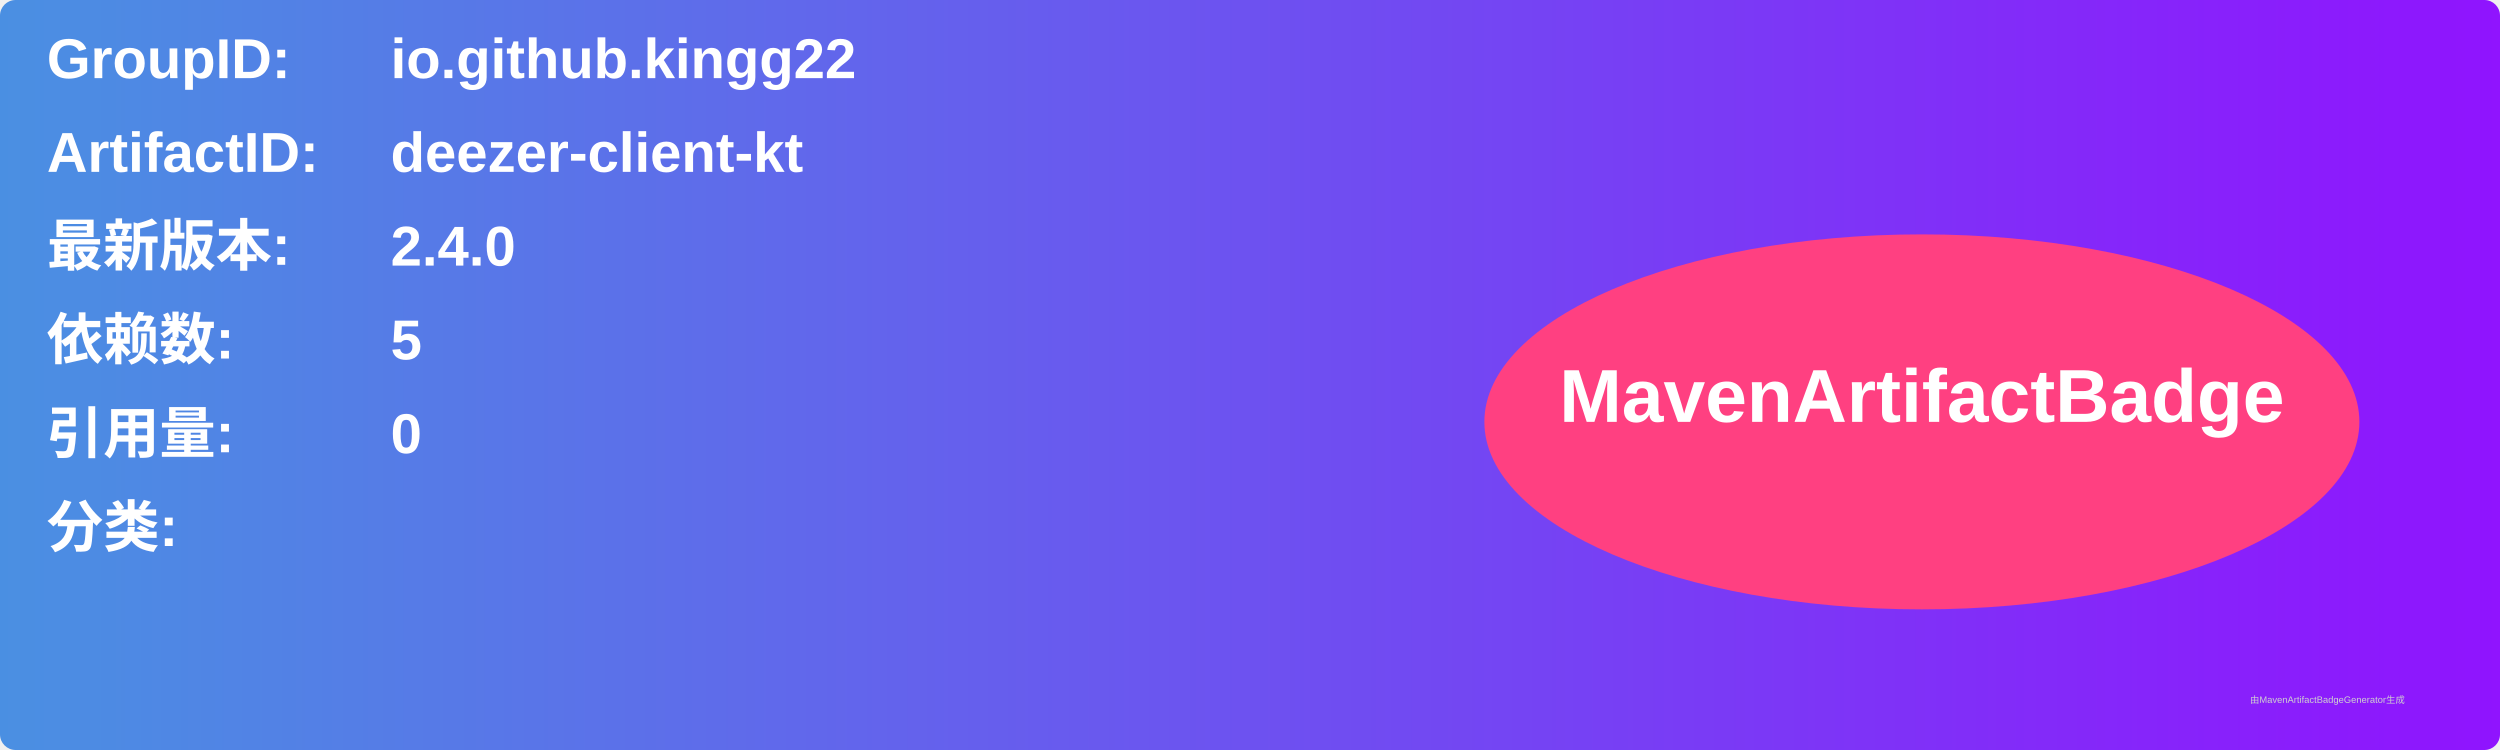
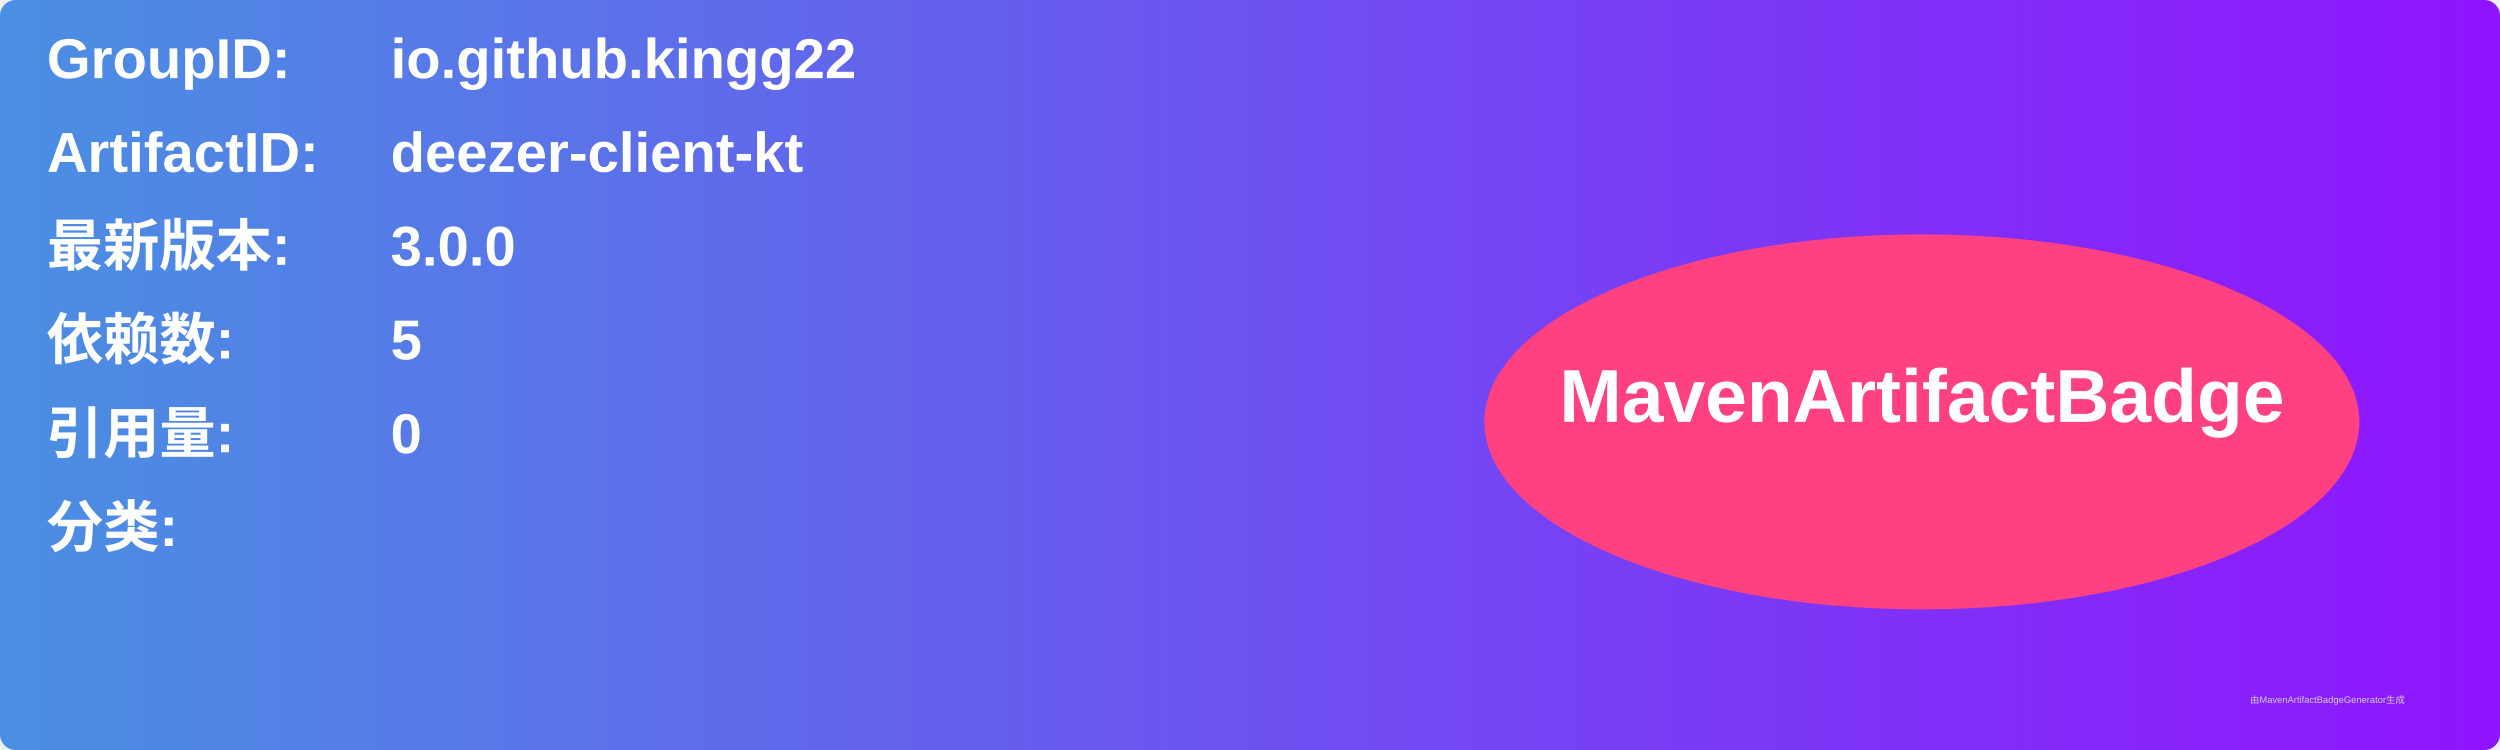
<svg xmlns="http://www.w3.org/2000/svg" width="800" height="240" viewBox="0 0 800 240">
  <linearGradient id="grad" x1="0%" y1="0%" x2="100%" y2="0%">
    <stop offset="0%" stop-color="#4a90e2" />
    <stop offset="100%" stop-color="#9013fe" />
  </linearGradient>
  <rect width="100%" height="100%" rx="5" ry="5" fill="url(#grad)" />
  <g transform="translate(15, 15)">
    <text x="0" y="10" font-family="Arial" font-size="18" fill="white" font-weight="bold" width="260">GroupID:</text>
    <text x="110" y="10" font-family="Arial" font-size="18" fill="white" font-weight="bold" width="460">io.github.kingg22</text>
    <text x="0" y="40" font-family="Arial" font-size="18" fill="white" font-weight="bold" width="260">ArtifactID:</text>
    <text x="110" y="40" font-family="Arial" font-size="18" fill="white" font-weight="bold" width="460">deezer-client-kt</text>
    <text x="0" y="70" font-family="Arial" font-size="18" fill="white" font-weight="bold">最新版本:</text>
    <text x="110" y="70" font-family="Arial" font-size="18" fill="white" font-weight="bold">
-       <tspan font-weight="bold">2.4.0</tspan>
+       <tspan font-weight="bold">3.0.0</tspan>
    </text>
    <text x="0" y="100" font-family="Arial" font-size="18" fill="white" font-weight="bold">依赖数: </text>
    <text x="110" y="100" font-family="Arial" font-size="18" fill="white">
      <tspan font-weight="bold">5</tspan>
    </text>
    <text x="0" y="130" font-family="Arial" font-size="18" fill="white" font-weight="bold">引用量: </text>
    <text x="110" y="130" font-family="Arial" font-size="18" fill="white">
      <tspan font-weight="bold">0</tspan>
    </text>
    <text x="0" y="160" font-family="Arial" font-size="18" fill="white" font-weight="bold">分类:</text>
    <text x="10" y="190" font-family="Arial" font-size="10" fill="white">
      <tspan font-weight="bold" />
    </text>
    <ellipse cx="600" cy="120" rx="140" ry="60" fill="#ff4081" />
    <text x="600" y="120" text-anchor="middle" font-family="Arial" font-size="24" fill="white" font-weight="bold">MavenArtifactBadge</text>
  </g>
  <text x="720" y="225" font-family="Arial" font-size="3" fill="#d0d0d0">由MavenArtifactBadgeGenerator生成</text>
</svg>
